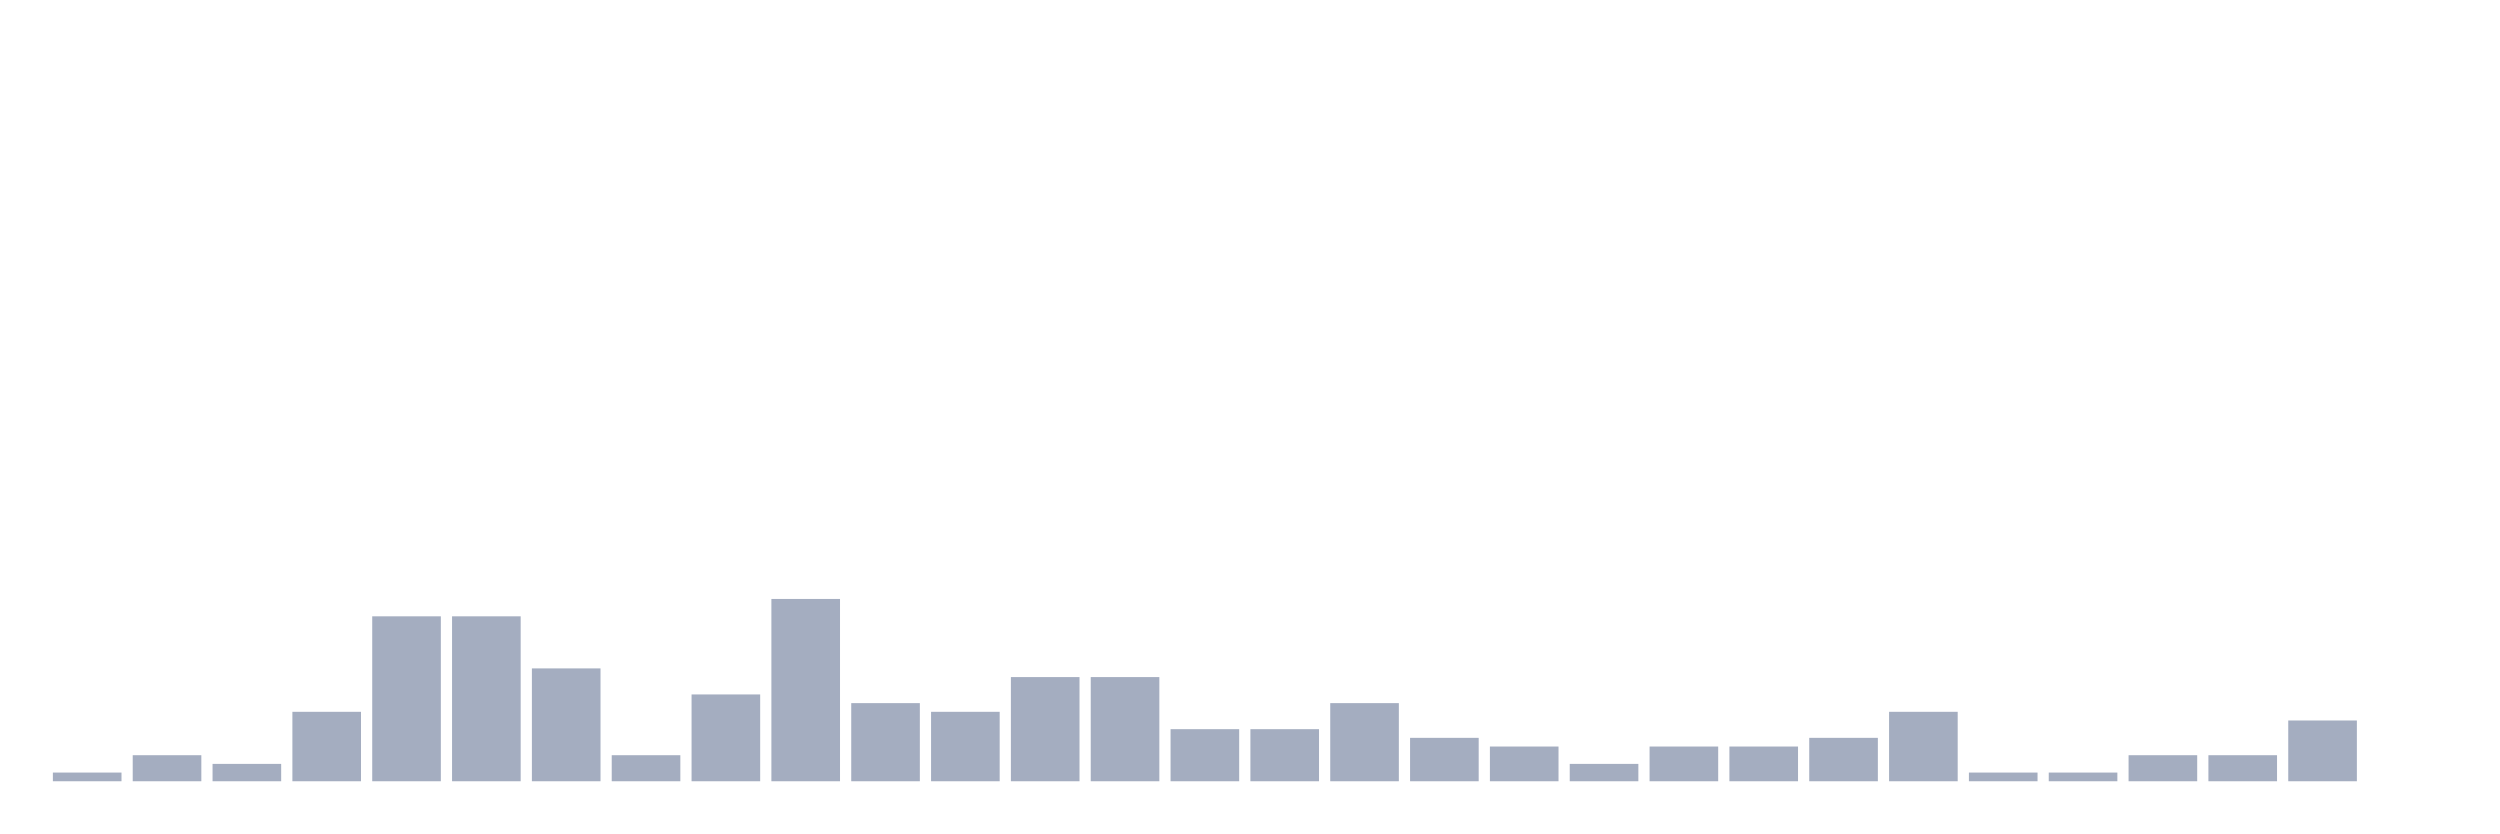
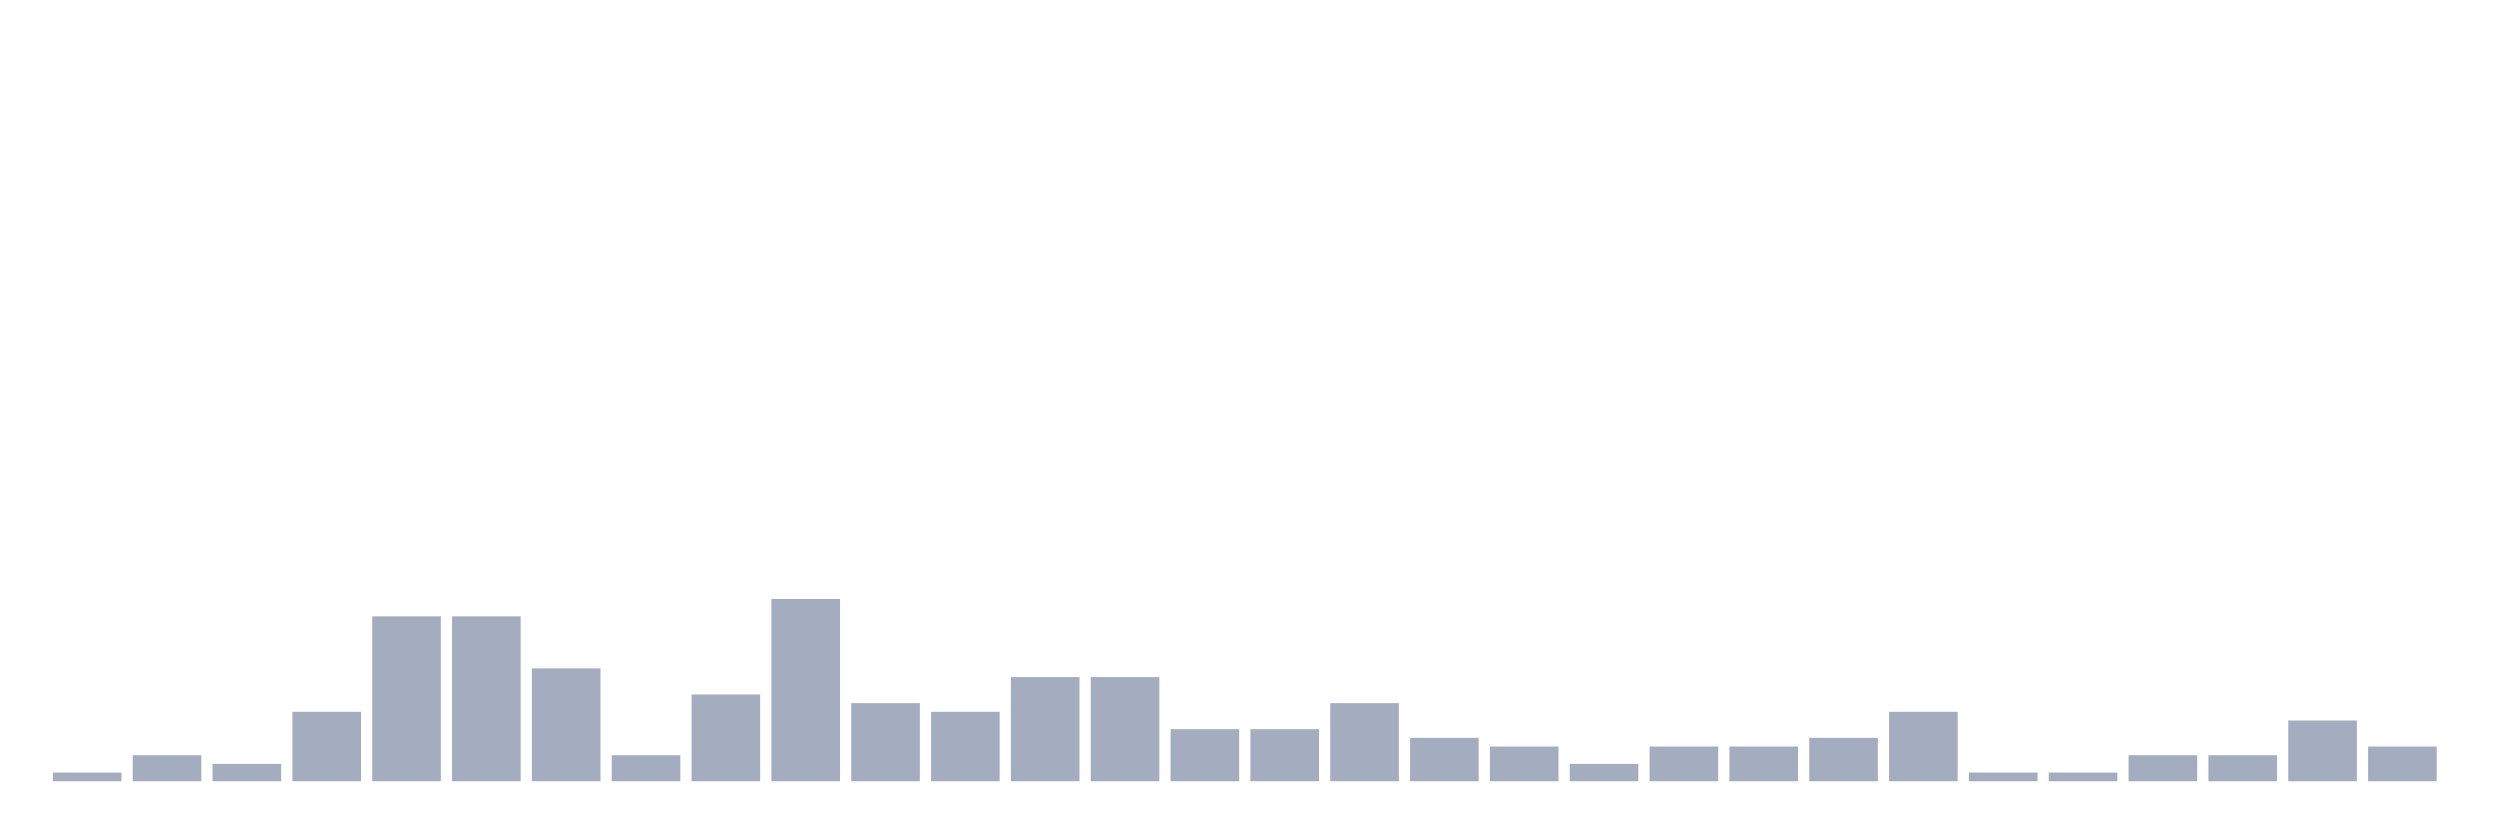
<svg xmlns="http://www.w3.org/2000/svg" viewBox="0 0 480 160">
  <g transform="translate(10,10)">
    <rect class="bar" x="0.153" width="13.175" y="138.333" height="1.667" fill="rgb(164,173,192)" />
    <rect class="bar" x="15.482" width="13.175" y="135" height="5" fill="rgb(164,173,192)" />
    <rect class="bar" x="30.81" width="13.175" y="136.667" height="3.333" fill="rgb(164,173,192)" />
    <rect class="bar" x="46.138" width="13.175" y="126.667" height="13.333" fill="rgb(164,173,192)" />
    <rect class="bar" x="61.466" width="13.175" y="108.333" height="31.667" fill="rgb(164,173,192)" />
    <rect class="bar" x="76.794" width="13.175" y="108.333" height="31.667" fill="rgb(164,173,192)" />
    <rect class="bar" x="92.123" width="13.175" y="118.333" height="21.667" fill="rgb(164,173,192)" />
    <rect class="bar" x="107.451" width="13.175" y="135" height="5" fill="rgb(164,173,192)" />
    <rect class="bar" x="122.779" width="13.175" y="123.333" height="16.667" fill="rgb(164,173,192)" />
    <rect class="bar" x="138.107" width="13.175" y="105" height="35" fill="rgb(164,173,192)" />
    <rect class="bar" x="153.436" width="13.175" y="125" height="15" fill="rgb(164,173,192)" />
    <rect class="bar" x="168.764" width="13.175" y="126.667" height="13.333" fill="rgb(164,173,192)" />
    <rect class="bar" x="184.092" width="13.175" y="120" height="20" fill="rgb(164,173,192)" />
    <rect class="bar" x="199.42" width="13.175" y="120" height="20" fill="rgb(164,173,192)" />
    <rect class="bar" x="214.748" width="13.175" y="130" height="10" fill="rgb(164,173,192)" />
    <rect class="bar" x="230.077" width="13.175" y="130" height="10" fill="rgb(164,173,192)" />
    <rect class="bar" x="245.405" width="13.175" y="125" height="15" fill="rgb(164,173,192)" />
    <rect class="bar" x="260.733" width="13.175" y="131.667" height="8.333" fill="rgb(164,173,192)" />
    <rect class="bar" x="276.061" width="13.175" y="133.333" height="6.667" fill="rgb(164,173,192)" />
    <rect class="bar" x="291.39" width="13.175" y="136.667" height="3.333" fill="rgb(164,173,192)" />
    <rect class="bar" x="306.718" width="13.175" y="133.333" height="6.667" fill="rgb(164,173,192)" />
    <rect class="bar" x="322.046" width="13.175" y="133.333" height="6.667" fill="rgb(164,173,192)" />
    <rect class="bar" x="337.374" width="13.175" y="131.667" height="8.333" fill="rgb(164,173,192)" />
    <rect class="bar" x="352.702" width="13.175" y="126.667" height="13.333" fill="rgb(164,173,192)" />
    <rect class="bar" x="368.031" width="13.175" y="138.333" height="1.667" fill="rgb(164,173,192)" />
    <rect class="bar" x="383.359" width="13.175" y="138.333" height="1.667" fill="rgb(164,173,192)" />
    <rect class="bar" x="398.687" width="13.175" y="135" height="5" fill="rgb(164,173,192)" />
    <rect class="bar" x="414.015" width="13.175" y="135" height="5" fill="rgb(164,173,192)" />
    <rect class="bar" x="429.344" width="13.175" y="128.333" height="11.667" fill="rgb(164,173,192)" />
-     <rect class="bar" x="444.672" width="13.175" y="140" height="0" fill="rgb(164,173,192)" />
+     <rect class="bar" x="444.672" width="13.175" y="133.333" height="6.667" fill="rgb(164,173,192)" />
  </g>
</svg>
